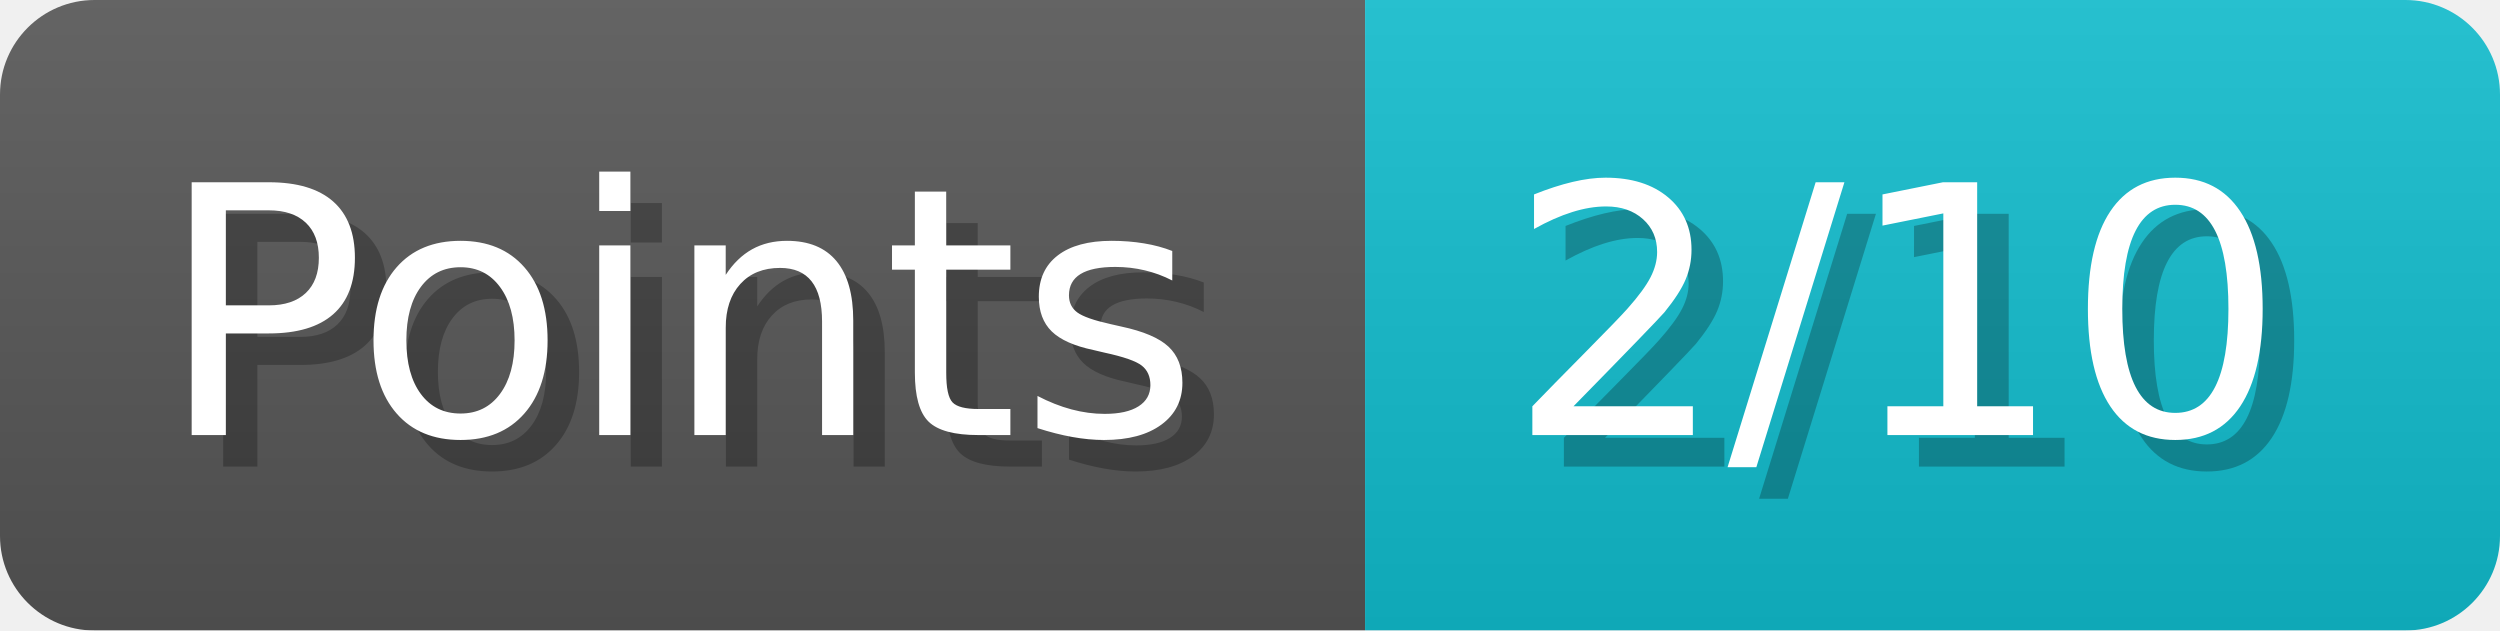
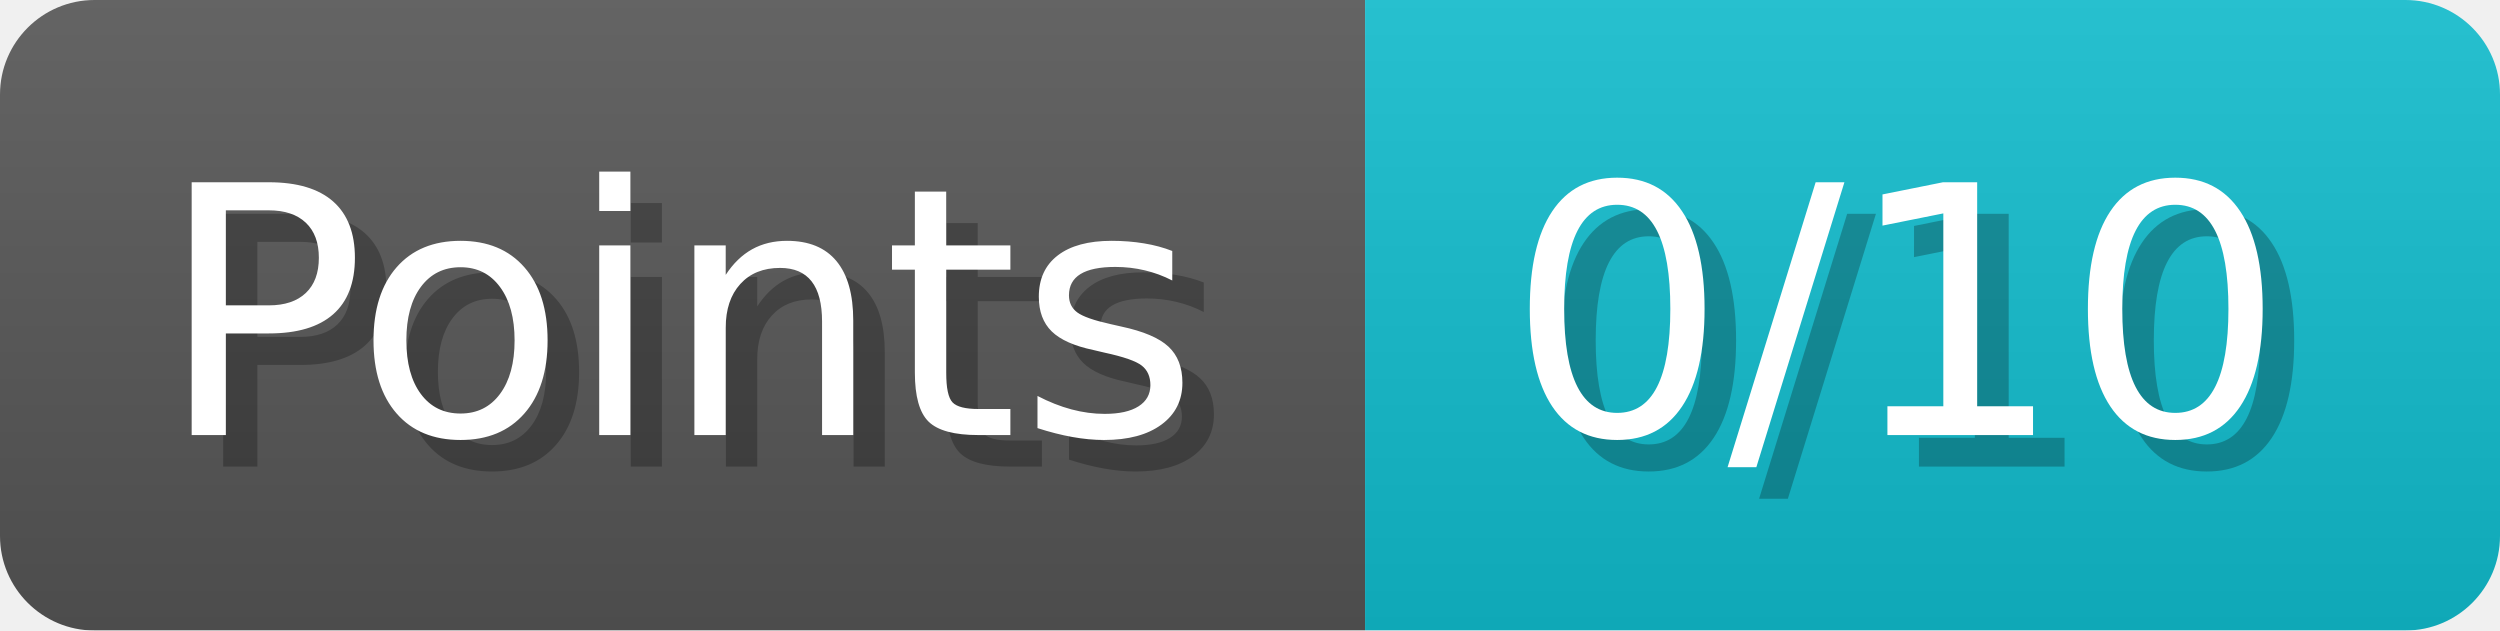
- <svg xmlns="http://www.w3.org/2000/svg" width="79.3" height="20" viewBox="0 0 793 200" role="img" aria-label="Points: 2/10">
+ <svg xmlns="http://www.w3.org/2000/svg" width="79.3" height="20" viewBox="0 0 793 200" role="img" aria-label="Points: 0/10">
  <linearGradient id="a" x2="0" y2="100%">
    <stop offset="0" stop-opacity=".1" stop-color="#EEE" />
    <stop offset="1" stop-opacity=".1" />
  </linearGradient>
  <mask id="m">
    <rect width="793" height="200" rx="30" fill="#FFF" />
  </mask>
  <g mask="url(#m)">
    <rect width="433" height="200" fill="#555" />
    <rect width="360" height="200" fill="#1BC" x="433" />
    <rect width="793" height="200" fill="url(#a)" />
  </g>
  <g aria-hidden="true" fill="#fff" text-anchor="start" font-family="Verdana,DejaVu Sans,sans-serif" font-size="110">
    <text x="60" y="148" textLength="333" fill="#000" opacity="0.25">Points</text>
    <text x="50" y="138" textLength="333">Points</text>
-     <text x="488" y="148" textLength="260" fill="#000" opacity="0.25">2/10</text>
-     <text x="478" y="138" textLength="260">2/10</text>
+     <text x="488" y="148" textLength="260" fill="#000" opacity="0.25">0/10</text>
+     <text x="478" y="138" textLength="260">0/10</text>
  </g>
</svg>
